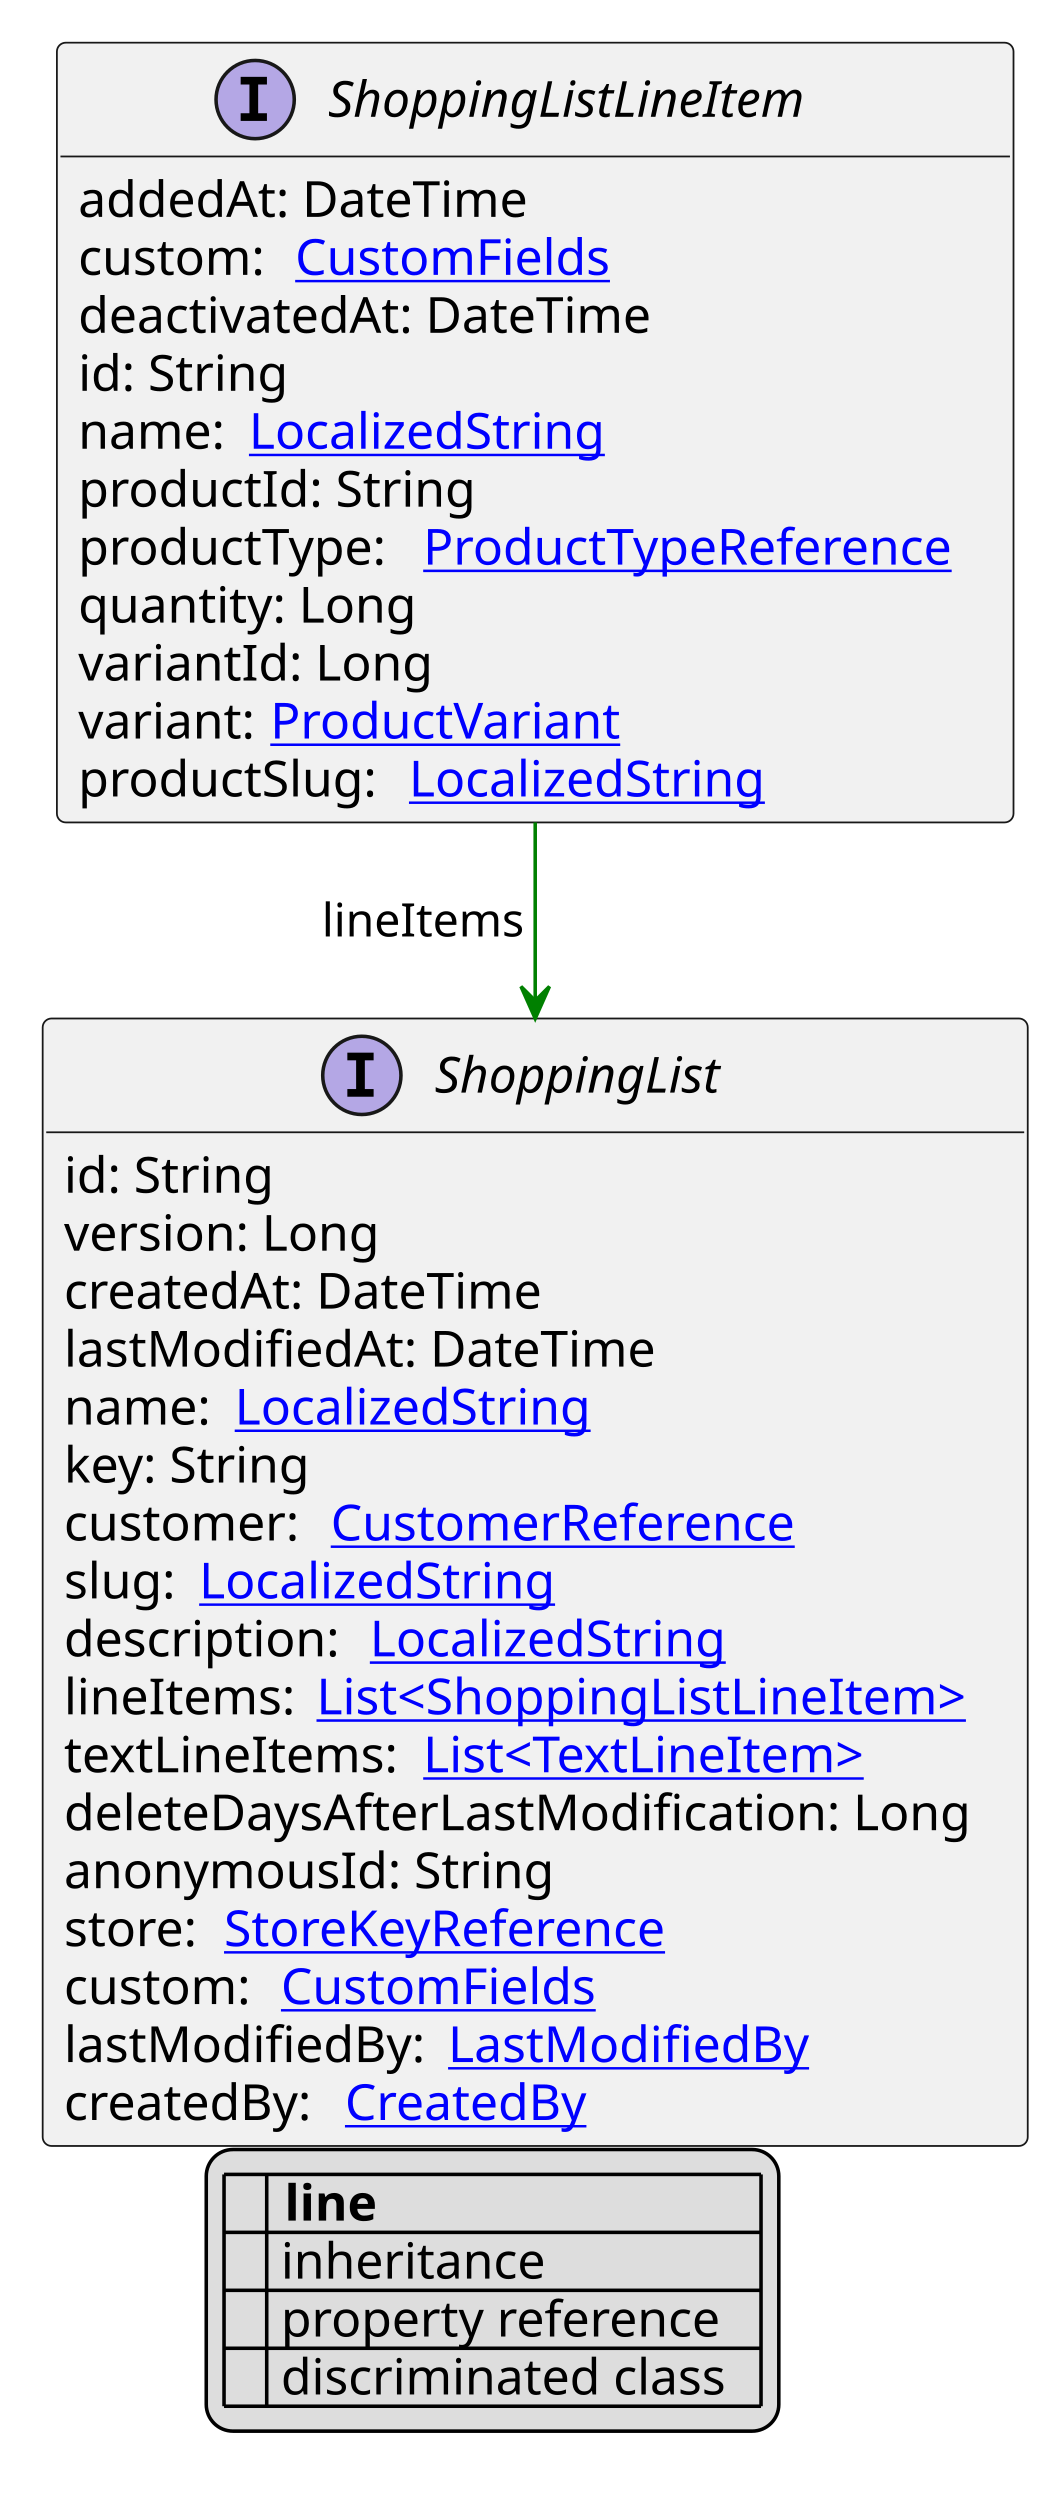
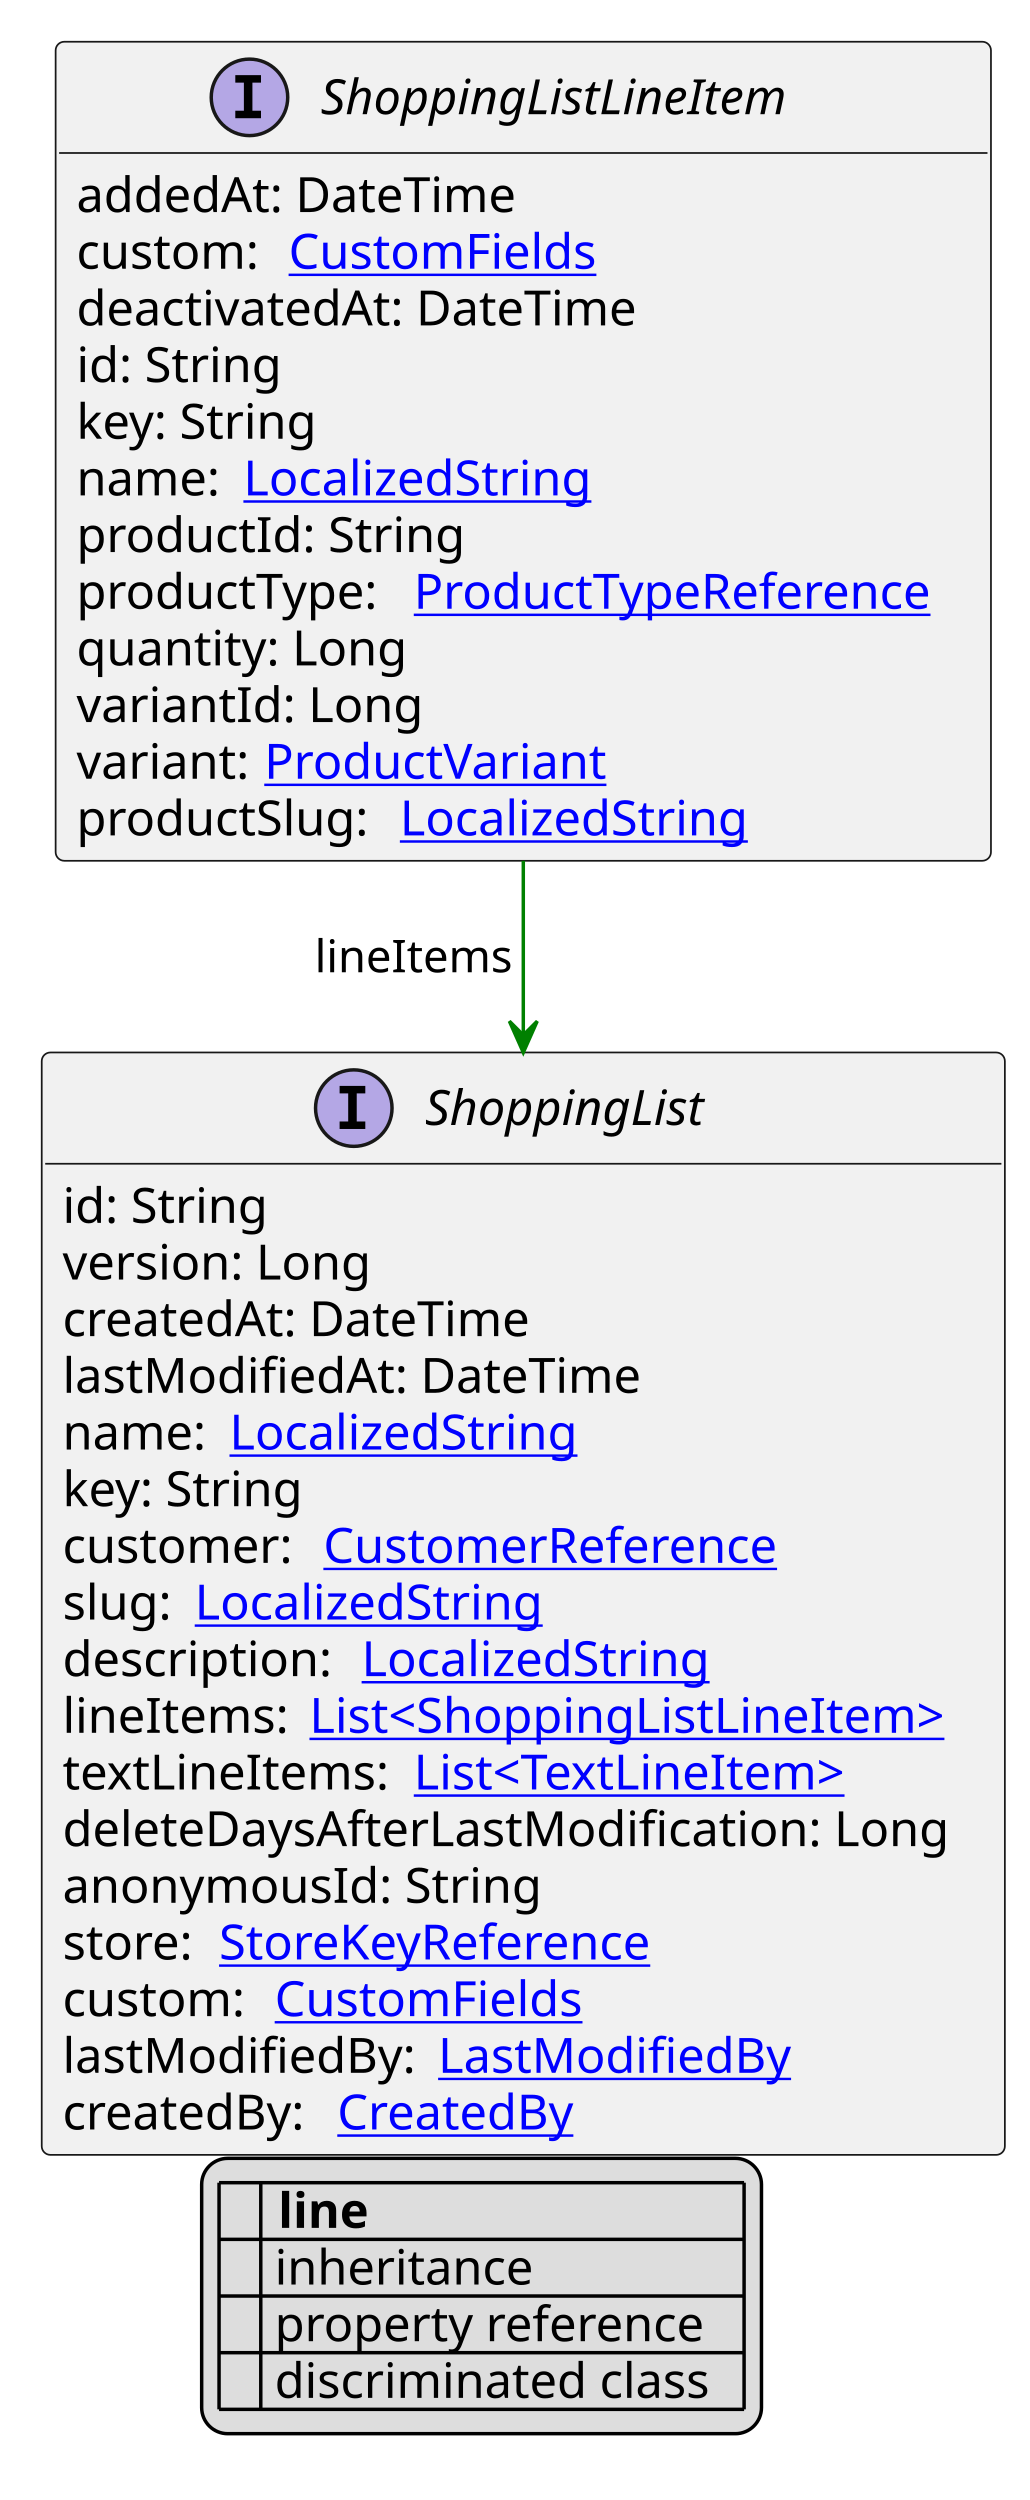
- <svg xmlns="http://www.w3.org/2000/svg" xmlns:xlink="http://www.w3.org/1999/xlink" contentStyleType="text/css" height="703px" preserveAspectRatio="none" style="width:296px;height:703px;background:#FFFFFF;" version="1.1" viewBox="0 0 296 703" width="296px" zoomAndPan="magnify">
+ <svg xmlns="http://www.w3.org/2000/svg" xmlns:xlink="http://www.w3.org/1999/xlink" contentStyleType="text/css" height="719px" preserveAspectRatio="none" style="width:296px;height:719px;background:#FFFFFF;" version="1.1" viewBox="0 0 296 719" width="296px" zoomAndPan="magnify">
  <defs>
-     <filter height="1" id="blazmo7trnt7k0" width="1" x="0" y="0">
+     <filter height="1" id="b1ls2w5cjj5nvz0" width="1" x="0" y="0">
      <feFlood flood-color="#000000" result="flood" />
      <feComposite in="SourceGraphic" in2="flood" operator="over" />
    </filter>
-     <filter height="1" id="blazmo7trnt7k1" width="1" x="0" y="0">
+     <filter height="1" id="b1ls2w5cjj5nvz1" width="1" x="0" y="0">
      <feFlood flood-color="#008000" result="flood" />
      <feComposite in="SourceGraphic" in2="flood" operator="over" />
    </filter>
-     <filter height="1" id="blazmo7trnt7k2" width="1" x="0" y="0">
+     <filter height="1" id="b1ls2w5cjj5nvz2" width="1" x="0" y="0">
      <feFlood flood-color="#0000FF" result="flood" />
      <feComposite in="SourceGraphic" in2="flood" operator="over" />
    </filter>
  </defs>
  <g>
    <a href="ShoppingListLineItem.svg" target="_top" title="ShoppingListLineItem.svg" xlink:actuate="onRequest" xlink:href="ShoppingListLineItem.svg" xlink:show="new" xlink:title="ShoppingListLineItem.svg" xlink:type="simple">
      <g id="elem_ShoppingListLineItem">
-         <rect codeLine="10" fill="#F1F1F1" height="219.266" id="ShoppingListLineItem" rx="2.5" ry="2.5" style="stroke:#181818;stroke-width:0.5;" width="269" x="16" y="12" />
+         <rect codeLine="10" fill="#F1F1F1" height="235.562" id="ShoppingListLineItem" rx="2.5" ry="2.5" style="stroke:#181818;stroke-width:0.5;" width="269" x="16" y="12" />
        <ellipse cx="71.75" cy="28" fill="#B4A7E5" rx="11" ry="11" style="stroke:#181818;stroke-width:1.0;" />
        <path d="M67.672,23.766 L67.672,21.609 L75.062,21.609 L75.062,23.766 L72.594,23.766 L72.594,31.844 L75.062,31.844 L75.062,34 L67.672,34 L67.672,31.844 L70.141,31.844 L70.141,23.766 L67.672,23.766 Z " fill="#000000" />
        <text fill="#000000" font-family="sans-serif" font-size="14" font-style="italic" lengthAdjust="spacing" textLength="149" x="92.25" y="32.847">ShoppingListLineItem</text>
        <line style="stroke:#181818;stroke-width:0.5;" x1="17" x2="284" y1="44" y2="44" />
        <text fill="#000000" font-family="sans-serif" font-size="14" lengthAdjust="spacing" textLength="134" x="22" y="60.995">addedAt: DateTime</text>
        <text fill="#000000" font-family="sans-serif" font-size="14" lengthAdjust="spacing" textLength="57" x="22" y="77.292">custom:</text>
        <a href="CustomFields.svg" target="_top" title="CustomFields.svg" xlink:actuate="onRequest" xlink:href="CustomFields.svg" xlink:show="new" xlink:title="CustomFields.svg" xlink:type="simple">
          <text fill="#0000FF" font-family="sans-serif" font-size="14" lengthAdjust="spacing" text-decoration="underline" textLength="94" x="83" y="77.292">CustomFields</text>
        </a>
        <text fill="#000000" font-family="sans-serif" font-size="14" lengthAdjust="spacing" textLength="170" x="22" y="93.589">deactivatedAt: DateTime</text>
        <text fill="#000000" font-family="sans-serif" font-size="14" lengthAdjust="spacing" textLength="61" x="22" y="109.886">id: String</text>
-         <text fill="#000000" font-family="sans-serif" font-size="14" lengthAdjust="spacing" textLength="44" x="22" y="126.183">name:</text>
+         <text fill="#000000" font-family="sans-serif" font-size="14" lengthAdjust="spacing" textLength="73" x="22" y="126.183">key: String</text>
+         <text fill="#000000" font-family="sans-serif" font-size="14" lengthAdjust="spacing" textLength="44" x="22" y="142.48">name:</text>
        <a href="LocalizedString.svg" target="_top" title="LocalizedString.svg" xlink:actuate="onRequest" xlink:href="LocalizedString.svg" xlink:show="new" xlink:title="LocalizedString.svg" xlink:type="simple">
-           <text fill="#0000FF" font-family="sans-serif" font-size="14" lengthAdjust="spacing" text-decoration="underline" textLength="104" x="70" y="126.183">LocalizedString</text>
+           <text fill="#0000FF" font-family="sans-serif" font-size="14" lengthAdjust="spacing" text-decoration="underline" textLength="104" x="70" y="142.48">LocalizedString</text>
        </a>
-         <text fill="#000000" font-family="sans-serif" font-size="14" lengthAdjust="spacing" textLength="115" x="22" y="142.48">productId: String</text>
-         <text fill="#000000" font-family="sans-serif" font-size="14" lengthAdjust="spacing" textLength="93" x="22" y="158.776">productType:</text>
+         <text fill="#000000" font-family="sans-serif" font-size="14" lengthAdjust="spacing" textLength="115" x="22" y="158.776">productId: String</text>
+         <text fill="#000000" font-family="sans-serif" font-size="14" lengthAdjust="spacing" textLength="93" x="22" y="175.073">productType:</text>
        <a href="ProductTypeReference.svg" target="_top" title="ProductTypeReference.svg" xlink:actuate="onRequest" xlink:href="ProductTypeReference.svg" xlink:show="new" xlink:title="ProductTypeReference.svg" xlink:type="simple">
-           <text fill="#0000FF" font-family="sans-serif" font-size="14" lengthAdjust="spacing" text-decoration="underline" textLength="160" x="119" y="158.776">ProductTypeReference</text>
+           <text fill="#0000FF" font-family="sans-serif" font-size="14" lengthAdjust="spacing" text-decoration="underline" textLength="160" x="119" y="175.073">ProductTypeReference</text>
        </a>
-         <text fill="#000000" font-family="sans-serif" font-size="14" lengthAdjust="spacing" textLength="98" x="22" y="175.073">quantity: Long</text>
-         <text fill="#000000" font-family="sans-serif" font-size="14" lengthAdjust="spacing" textLength="100" x="22" y="191.37">variantId: Long</text>
-         <text fill="#000000" font-family="sans-serif" font-size="14" lengthAdjust="spacing" textLength="50" x="22" y="207.667">variant:</text>
+         <text fill="#000000" font-family="sans-serif" font-size="14" lengthAdjust="spacing" textLength="98" x="22" y="191.37">quantity: Long</text>
+         <text fill="#000000" font-family="sans-serif" font-size="14" lengthAdjust="spacing" textLength="100" x="22" y="207.667">variantId: Long</text>
+         <text fill="#000000" font-family="sans-serif" font-size="14" lengthAdjust="spacing" textLength="50" x="22" y="223.964">variant:</text>
        <a href="ProductVariant.svg" target="_top" title="ProductVariant.svg" xlink:actuate="onRequest" xlink:href="ProductVariant.svg" xlink:show="new" xlink:title="ProductVariant.svg" xlink:type="simple">
-           <text fill="#0000FF" font-family="sans-serif" font-size="14" lengthAdjust="spacing" text-decoration="underline" textLength="101" x="76" y="207.667">ProductVariant</text>
+           <text fill="#0000FF" font-family="sans-serif" font-size="14" lengthAdjust="spacing" text-decoration="underline" textLength="101" x="76" y="223.964">ProductVariant</text>
        </a>
-         <text fill="#000000" font-family="sans-serif" font-size="14" lengthAdjust="spacing" textLength="89" x="22" y="223.964">productSlug:</text>
+         <text fill="#000000" font-family="sans-serif" font-size="14" lengthAdjust="spacing" textLength="89" x="22" y="240.261">productSlug:</text>
        <a href="LocalizedString.svg" target="_top" title="LocalizedString.svg" xlink:actuate="onRequest" xlink:href="LocalizedString.svg" xlink:show="new" xlink:title="LocalizedString.svg" xlink:type="simple">
-           <text fill="#0000FF" font-family="sans-serif" font-size="14" lengthAdjust="spacing" text-decoration="underline" textLength="104" x="115" y="223.964">LocalizedString</text>
+           <text fill="#0000FF" font-family="sans-serif" font-size="14" lengthAdjust="spacing" text-decoration="underline" textLength="104" x="115" y="240.261">LocalizedString</text>
        </a>
      </g>
    </a>
    <a href="ShoppingList.svg" target="_top" title="ShoppingList.svg" xlink:actuate="onRequest" xlink:href="ShoppingList.svg" xlink:show="new" xlink:title="ShoppingList.svg" xlink:type="simple">
      <g id="elem_ShoppingList">
-         <rect codeLine="26" fill="#F1F1F1" height="317.047" id="ShoppingList" rx="2.5" ry="2.5" style="stroke:#181818;stroke-width:0.5;" width="277" x="12" y="286.398" />
-         <ellipse cx="101.75" cy="302.398" fill="#B4A7E5" rx="11" ry="11" style="stroke:#181818;stroke-width:1.0;" />
-         <path d="M97.672,298.164 L97.672,296.008 L105.062,296.008 L105.062,298.164 L102.594,298.164 L102.594,306.242 L105.062,306.242 L105.062,308.398 L97.672,308.398 L97.672,306.242 L100.141,306.242 L100.141,298.164 L97.672,298.164 Z " fill="#000000" />
-         <text fill="#000000" font-family="sans-serif" font-size="14" font-style="italic" lengthAdjust="spacing" textLength="89" x="122.25" y="307.245">ShoppingList</text>
-         <line style="stroke:#181818;stroke-width:0.5;" x1="13" x2="288" y1="318.398" y2="318.398" />
-         <text fill="#000000" font-family="sans-serif" font-size="14" lengthAdjust="spacing" textLength="61" x="18" y="335.394">id: String</text>
-         <text fill="#000000" font-family="sans-serif" font-size="14" lengthAdjust="spacing" textLength="93" x="18" y="351.69">version: Long</text>
-         <text fill="#000000" font-family="sans-serif" font-size="14" lengthAdjust="spacing" textLength="143" x="18" y="367.987">createdAt: DateTime</text>
-         <text fill="#000000" font-family="sans-serif" font-size="14" lengthAdjust="spacing" textLength="172" x="18" y="384.284">lastModifiedAt: DateTime</text>
-         <text fill="#000000" font-family="sans-serif" font-size="14" lengthAdjust="spacing" textLength="44" x="18" y="400.581">name:</text>
+         <rect codeLine="27" fill="#F1F1F1" height="317.047" id="ShoppingList" rx="2.5" ry="2.5" style="stroke:#181818;stroke-width:0.5;" width="277" x="12" y="302.695" />
+         <ellipse cx="101.75" cy="318.695" fill="#B4A7E5" rx="11" ry="11" style="stroke:#181818;stroke-width:1.0;" />
+         <path d="M97.672,314.461 L97.672,312.305 L105.062,312.305 L105.062,314.461 L102.594,314.461 L102.594,322.539 L105.062,322.539 L105.062,324.695 L97.672,324.695 L97.672,322.539 L100.141,322.539 L100.141,314.461 L97.672,314.461 Z " fill="#000000" />
+         <text fill="#000000" font-family="sans-serif" font-size="14" font-style="italic" lengthAdjust="spacing" textLength="89" x="122.25" y="323.542">ShoppingList</text>
+         <line style="stroke:#181818;stroke-width:0.5;" x1="13" x2="288" y1="334.695" y2="334.695" />
+         <text fill="#000000" font-family="sans-serif" font-size="14" lengthAdjust="spacing" textLength="61" x="18" y="351.69">id: String</text>
+         <text fill="#000000" font-family="sans-serif" font-size="14" lengthAdjust="spacing" textLength="93" x="18" y="367.987">version: Long</text>
+         <text fill="#000000" font-family="sans-serif" font-size="14" lengthAdjust="spacing" textLength="143" x="18" y="384.284">createdAt: DateTime</text>
+         <text fill="#000000" font-family="sans-serif" font-size="14" lengthAdjust="spacing" textLength="172" x="18" y="400.581">lastModifiedAt: DateTime</text>
+         <text fill="#000000" font-family="sans-serif" font-size="14" lengthAdjust="spacing" textLength="44" x="18" y="416.878">name:</text>
        <a href="LocalizedString.svg" target="_top" title="LocalizedString.svg" xlink:actuate="onRequest" xlink:href="LocalizedString.svg" xlink:show="new" xlink:title="LocalizedString.svg" xlink:type="simple">
-           <text fill="#0000FF" font-family="sans-serif" font-size="14" lengthAdjust="spacing" text-decoration="underline" textLength="104" x="66" y="400.581">LocalizedString</text>
+           <text fill="#0000FF" font-family="sans-serif" font-size="14" lengthAdjust="spacing" text-decoration="underline" textLength="104" x="66" y="416.878">LocalizedString</text>
        </a>
-         <text fill="#000000" font-family="sans-serif" font-size="14" lengthAdjust="spacing" textLength="73" x="18" y="416.878">key: String</text>
-         <text fill="#000000" font-family="sans-serif" font-size="14" lengthAdjust="spacing" textLength="71" x="18" y="433.175">customer:</text>
+         <text fill="#000000" font-family="sans-serif" font-size="14" lengthAdjust="spacing" textLength="73" x="18" y="433.175">key: String</text>
+         <text fill="#000000" font-family="sans-serif" font-size="14" lengthAdjust="spacing" textLength="71" x="18" y="449.472">customer:</text>
        <a href="CustomerReference.svg" target="_top" title="CustomerReference.svg" xlink:actuate="onRequest" xlink:href="CustomerReference.svg" xlink:show="new" xlink:title="CustomerReference.svg" xlink:type="simple">
-           <text fill="#0000FF" font-family="sans-serif" font-size="14" lengthAdjust="spacing" text-decoration="underline" textLength="140" x="93" y="433.175">CustomerReference</text>
+           <text fill="#0000FF" font-family="sans-serif" font-size="14" lengthAdjust="spacing" text-decoration="underline" textLength="140" x="93" y="449.472">CustomerReference</text>
        </a>
-         <text fill="#000000" font-family="sans-serif" font-size="14" lengthAdjust="spacing" textLength="34" x="18" y="449.472">slug:</text>
+         <text fill="#000000" font-family="sans-serif" font-size="14" lengthAdjust="spacing" textLength="34" x="18" y="465.769">slug:</text>
        <a href="LocalizedString.svg" target="_top" title="LocalizedString.svg" xlink:actuate="onRequest" xlink:href="LocalizedString.svg" xlink:show="new" xlink:title="LocalizedString.svg" xlink:type="simple">
-           <text fill="#0000FF" font-family="sans-serif" font-size="14" lengthAdjust="spacing" text-decoration="underline" textLength="104" x="56" y="449.472">LocalizedString</text>
+           <text fill="#0000FF" font-family="sans-serif" font-size="14" lengthAdjust="spacing" text-decoration="underline" textLength="104" x="56" y="465.769">LocalizedString</text>
        </a>
-         <text fill="#000000" font-family="sans-serif" font-size="14" lengthAdjust="spacing" textLength="82" x="18" y="465.769">description:</text>
+         <text fill="#000000" font-family="sans-serif" font-size="14" lengthAdjust="spacing" textLength="82" x="18" y="482.065">description:</text>
        <a href="LocalizedString.svg" target="_top" title="LocalizedString.svg" xlink:actuate="onRequest" xlink:href="LocalizedString.svg" xlink:show="new" xlink:title="LocalizedString.svg" xlink:type="simple">
-           <text fill="#0000FF" font-family="sans-serif" font-size="14" lengthAdjust="spacing" text-decoration="underline" textLength="104" x="104" y="465.769">LocalizedString</text>
+           <text fill="#0000FF" font-family="sans-serif" font-size="14" lengthAdjust="spacing" text-decoration="underline" textLength="104" x="104" y="482.065">LocalizedString</text>
        </a>
-         <text fill="#000000" font-family="sans-serif" font-size="14" lengthAdjust="spacing" textLength="67" x="18" y="482.065">lineItems:</text>
+         <text fill="#000000" font-family="sans-serif" font-size="14" lengthAdjust="spacing" textLength="67" x="18" y="498.362">lineItems:</text>
        <a href="ShoppingListLineItem.svg" target="_top" title="ShoppingListLineItem.svg" xlink:actuate="onRequest" xlink:href="ShoppingListLineItem.svg" xlink:show="new" xlink:title="ShoppingListLineItem.svg" xlink:type="simple">
-           <text fill="#0000FF" font-family="sans-serif" font-size="14" lengthAdjust="spacing" text-decoration="underline" textLength="194" x="89" y="482.065">List&lt;ShoppingListLineItem&gt;</text>
+           <text fill="#0000FF" font-family="sans-serif" font-size="14" lengthAdjust="spacing" text-decoration="underline" textLength="194" x="89" y="498.362">List&lt;ShoppingListLineItem&gt;</text>
        </a>
-         <text fill="#000000" font-family="sans-serif" font-size="14" lengthAdjust="spacing" textLength="97" x="18" y="498.362">textLineItems:</text>
+         <text fill="#000000" font-family="sans-serif" font-size="14" lengthAdjust="spacing" textLength="97" x="18" y="514.659">textLineItems:</text>
        <a href="TextLineItem.svg" target="_top" title="TextLineItem.svg" xlink:actuate="onRequest" xlink:href="TextLineItem.svg" xlink:show="new" xlink:title="TextLineItem.svg" xlink:type="simple">
-           <text fill="#0000FF" font-family="sans-serif" font-size="14" lengthAdjust="spacing" text-decoration="underline" textLength="135" x="119" y="498.362">List&lt;TextLineItem&gt;</text>
+           <text fill="#0000FF" font-family="sans-serif" font-size="14" lengthAdjust="spacing" text-decoration="underline" textLength="135" x="119" y="514.659">List&lt;TextLineItem&gt;</text>
        </a>
-         <text fill="#000000" font-family="sans-serif" font-size="14" lengthAdjust="spacing" textLength="263" x="18" y="514.659">deleteDaysAfterLastModification: Long</text>
-         <text fill="#000000" font-family="sans-serif" font-size="14" lengthAdjust="spacing" textLength="142" x="18" y="530.956">anonymousId: String</text>
-         <text fill="#000000" font-family="sans-serif" font-size="14" lengthAdjust="spacing" textLength="41" x="18" y="547.253">store:</text>
+         <text fill="#000000" font-family="sans-serif" font-size="14" lengthAdjust="spacing" textLength="263" x="18" y="530.956">deleteDaysAfterLastModification: Long</text>
+         <text fill="#000000" font-family="sans-serif" font-size="14" lengthAdjust="spacing" textLength="142" x="18" y="547.253">anonymousId: String</text>
+         <text fill="#000000" font-family="sans-serif" font-size="14" lengthAdjust="spacing" textLength="41" x="18" y="563.55">store:</text>
        <a href="StoreKeyReference.svg" target="_top" title="StoreKeyReference.svg" xlink:actuate="onRequest" xlink:href="StoreKeyReference.svg" xlink:show="new" xlink:title="StoreKeyReference.svg" xlink:type="simple">
-           <text fill="#0000FF" font-family="sans-serif" font-size="14" lengthAdjust="spacing" text-decoration="underline" textLength="134" x="63" y="547.253">StoreKeyReference</text>
+           <text fill="#0000FF" font-family="sans-serif" font-size="14" lengthAdjust="spacing" text-decoration="underline" textLength="134" x="63" y="563.55">StoreKeyReference</text>
        </a>
-         <text fill="#000000" font-family="sans-serif" font-size="14" lengthAdjust="spacing" textLength="57" x="18" y="563.55">custom:</text>
+         <text fill="#000000" font-family="sans-serif" font-size="14" lengthAdjust="spacing" textLength="57" x="18" y="579.847">custom:</text>
        <a href="CustomFields.svg" target="_top" title="CustomFields.svg" xlink:actuate="onRequest" xlink:href="CustomFields.svg" xlink:show="new" xlink:title="CustomFields.svg" xlink:type="simple">
-           <text fill="#0000FF" font-family="sans-serif" font-size="14" lengthAdjust="spacing" text-decoration="underline" textLength="94" x="79" y="563.55">CustomFields</text>
+           <text fill="#0000FF" font-family="sans-serif" font-size="14" lengthAdjust="spacing" text-decoration="underline" textLength="94" x="79" y="579.847">CustomFields</text>
        </a>
-         <text fill="#000000" font-family="sans-serif" font-size="14" lengthAdjust="spacing" textLength="104" x="18" y="579.847">lastModifiedBy:</text>
+         <text fill="#000000" font-family="sans-serif" font-size="14" lengthAdjust="spacing" textLength="104" x="18" y="596.144">lastModifiedBy:</text>
        <a href="LastModifiedBy.svg" target="_top" title="LastModifiedBy.svg" xlink:actuate="onRequest" xlink:href="LastModifiedBy.svg" xlink:show="new" xlink:title="LastModifiedBy.svg" xlink:type="simple">
-           <text fill="#0000FF" font-family="sans-serif" font-size="14" lengthAdjust="spacing" text-decoration="underline" textLength="103" x="126" y="579.847">LastModifiedBy</text>
+           <text fill="#0000FF" font-family="sans-serif" font-size="14" lengthAdjust="spacing" text-decoration="underline" textLength="103" x="126" y="596.144">LastModifiedBy</text>
        </a>
-         <text fill="#000000" font-family="sans-serif" font-size="14" lengthAdjust="spacing" textLength="75" x="18" y="596.144">createdBy:</text>
+         <text fill="#000000" font-family="sans-serif" font-size="14" lengthAdjust="spacing" textLength="75" x="18" y="612.44">createdBy:</text>
        <a href="CreatedBy.svg" target="_top" title="CreatedBy.svg" xlink:actuate="onRequest" xlink:href="CreatedBy.svg" xlink:show="new" xlink:title="CreatedBy.svg" xlink:type="simple">
-           <text fill="#0000FF" font-family="sans-serif" font-size="14" lengthAdjust="spacing" text-decoration="underline" textLength="72" x="97" y="596.144">CreatedBy</text>
+           <text fill="#0000FF" font-family="sans-serif" font-size="14" lengthAdjust="spacing" text-decoration="underline" textLength="72" x="97" y="612.44">CreatedBy</text>
        </a>
      </g>
    </a>
-     <line style="stroke:#008000;stroke-width:1.0;" x1="150.5" x2="150.5" y1="231.266" y2="286.398" />
-     <polygon fill="#008000" points="150.5,286.398,154.5,277.398,150.5,281.398,146.5,277.398,150.5,286.398" style="stroke:#008000;stroke-width:1.0;" />
-     <text fill="#000000" font-family="sans-serif" font-size="13" lengthAdjust="spacing" textLength="58" x="90.5" y="263.332">lineItems</text>
-     <rect fill="#DDDDDD" height="79.188" id="_legend" rx="7.5" ry="7.5" style="stroke:#000000;stroke-width:1.0;" width="161" x="58" y="604.445" />
-     <text fill="#000000" font-family="sans-serif" font-size="14" font-weight="bold" lengthAdjust="spacing" textLength="5" x="63" y="624.44"> </text>
-     <text fill="#000000" font-family="sans-serif" font-size="14" font-weight="bold" lengthAdjust="spacing" textLength="28" x="80" y="624.44">line</text>
-     <text fill="#000000" filter="url(#blazmo7trnt7k0)" font-family="sans-serif" font-size="14" lengthAdjust="spacing" textLength="12" x="63" y="640.737">   </text>
-     <text fill="#000000" font-family="sans-serif" font-size="14" lengthAdjust="spacing" textLength="77" x="79" y="640.737">inheritance</text>
-     <text fill="#000000" filter="url(#blazmo7trnt7k1)" font-family="sans-serif" font-size="14" lengthAdjust="spacing" textLength="12" x="63" y="657.034">   </text>
-     <text fill="#000000" font-family="sans-serif" font-size="14" lengthAdjust="spacing" textLength="129" x="79" y="657.034">property reference</text>
-     <text fill="#000000" filter="url(#blazmo7trnt7k2)" font-family="sans-serif" font-size="14" lengthAdjust="spacing" textLength="12" x="63" y="673.331">   </text>
-     <text fill="#000000" font-family="sans-serif" font-size="14" lengthAdjust="spacing" textLength="131" x="79" y="673.331">discriminated class</text>
-     <line style="stroke:#000000;stroke-width:1.0;" x1="63" x2="214" y1="611.445" y2="611.445" />
+     <line style="stroke:#008000;stroke-width:1.0;" x1="150.5" x2="150.5" y1="247.562" y2="302.695" />
+     <polygon fill="#008000" points="150.5,302.695,154.5,293.695,150.5,297.695,146.5,293.695,150.5,302.695" style="stroke:#008000;stroke-width:1.0;" />
+     <text fill="#000000" font-family="sans-serif" font-size="13" lengthAdjust="spacing" textLength="58" x="90.5" y="279.629">lineItems</text>
+     <rect fill="#DDDDDD" height="79.188" id="_legend" rx="7.5" ry="7.5" style="stroke:#000000;stroke-width:1.0;" width="161" x="58" y="620.742" />
+     <text fill="#000000" font-family="sans-serif" font-size="14" font-weight="bold" lengthAdjust="spacing" textLength="5" x="63" y="640.737"> </text>
+     <text fill="#000000" font-family="sans-serif" font-size="14" font-weight="bold" lengthAdjust="spacing" textLength="28" x="80" y="640.737">line</text>
+     <text fill="#000000" filter="url(#b1ls2w5cjj5nvz0)" font-family="sans-serif" font-size="14" lengthAdjust="spacing" textLength="12" x="63" y="657.034">   </text>
+     <text fill="#000000" font-family="sans-serif" font-size="14" lengthAdjust="spacing" textLength="77" x="79" y="657.034">inheritance</text>
+     <text fill="#000000" filter="url(#b1ls2w5cjj5nvz1)" font-family="sans-serif" font-size="14" lengthAdjust="spacing" textLength="12" x="63" y="673.331">   </text>
+     <text fill="#000000" font-family="sans-serif" font-size="14" lengthAdjust="spacing" textLength="129" x="79" y="673.331">property reference</text>
+     <text fill="#000000" filter="url(#b1ls2w5cjj5nvz2)" font-family="sans-serif" font-size="14" lengthAdjust="spacing" textLength="12" x="63" y="689.628">   </text>
+     <text fill="#000000" font-family="sans-serif" font-size="14" lengthAdjust="spacing" textLength="131" x="79" y="689.628">discriminated class</text>
    <line style="stroke:#000000;stroke-width:1.0;" x1="63" x2="214" y1="627.742" y2="627.742" />
    <line style="stroke:#000000;stroke-width:1.0;" x1="63" x2="214" y1="644.039" y2="644.039" />
    <line style="stroke:#000000;stroke-width:1.0;" x1="63" x2="214" y1="660.336" y2="660.336" />
    <line style="stroke:#000000;stroke-width:1.0;" x1="63" x2="214" y1="676.633" y2="676.633" />
-     <line style="stroke:#000000;stroke-width:1.0;" x1="63" x2="63" y1="611.445" y2="676.633" />
-     <line style="stroke:#000000;stroke-width:1.0;" x1="75" x2="75" y1="611.445" y2="676.633" />
-     <line style="stroke:#000000;stroke-width:1.0;" x1="214" x2="214" y1="611.445" y2="676.633" />
+     <line style="stroke:#000000;stroke-width:1.0;" x1="63" x2="214" y1="692.93" y2="692.93" />
+     <line style="stroke:#000000;stroke-width:1.0;" x1="63" x2="63" y1="627.742" y2="692.93" />
+     <line style="stroke:#000000;stroke-width:1.0;" x1="75" x2="75" y1="627.742" y2="692.93" />
+     <line style="stroke:#000000;stroke-width:1.0;" x1="214" x2="214" y1="627.742" y2="692.93" />
  </g>
</svg>
